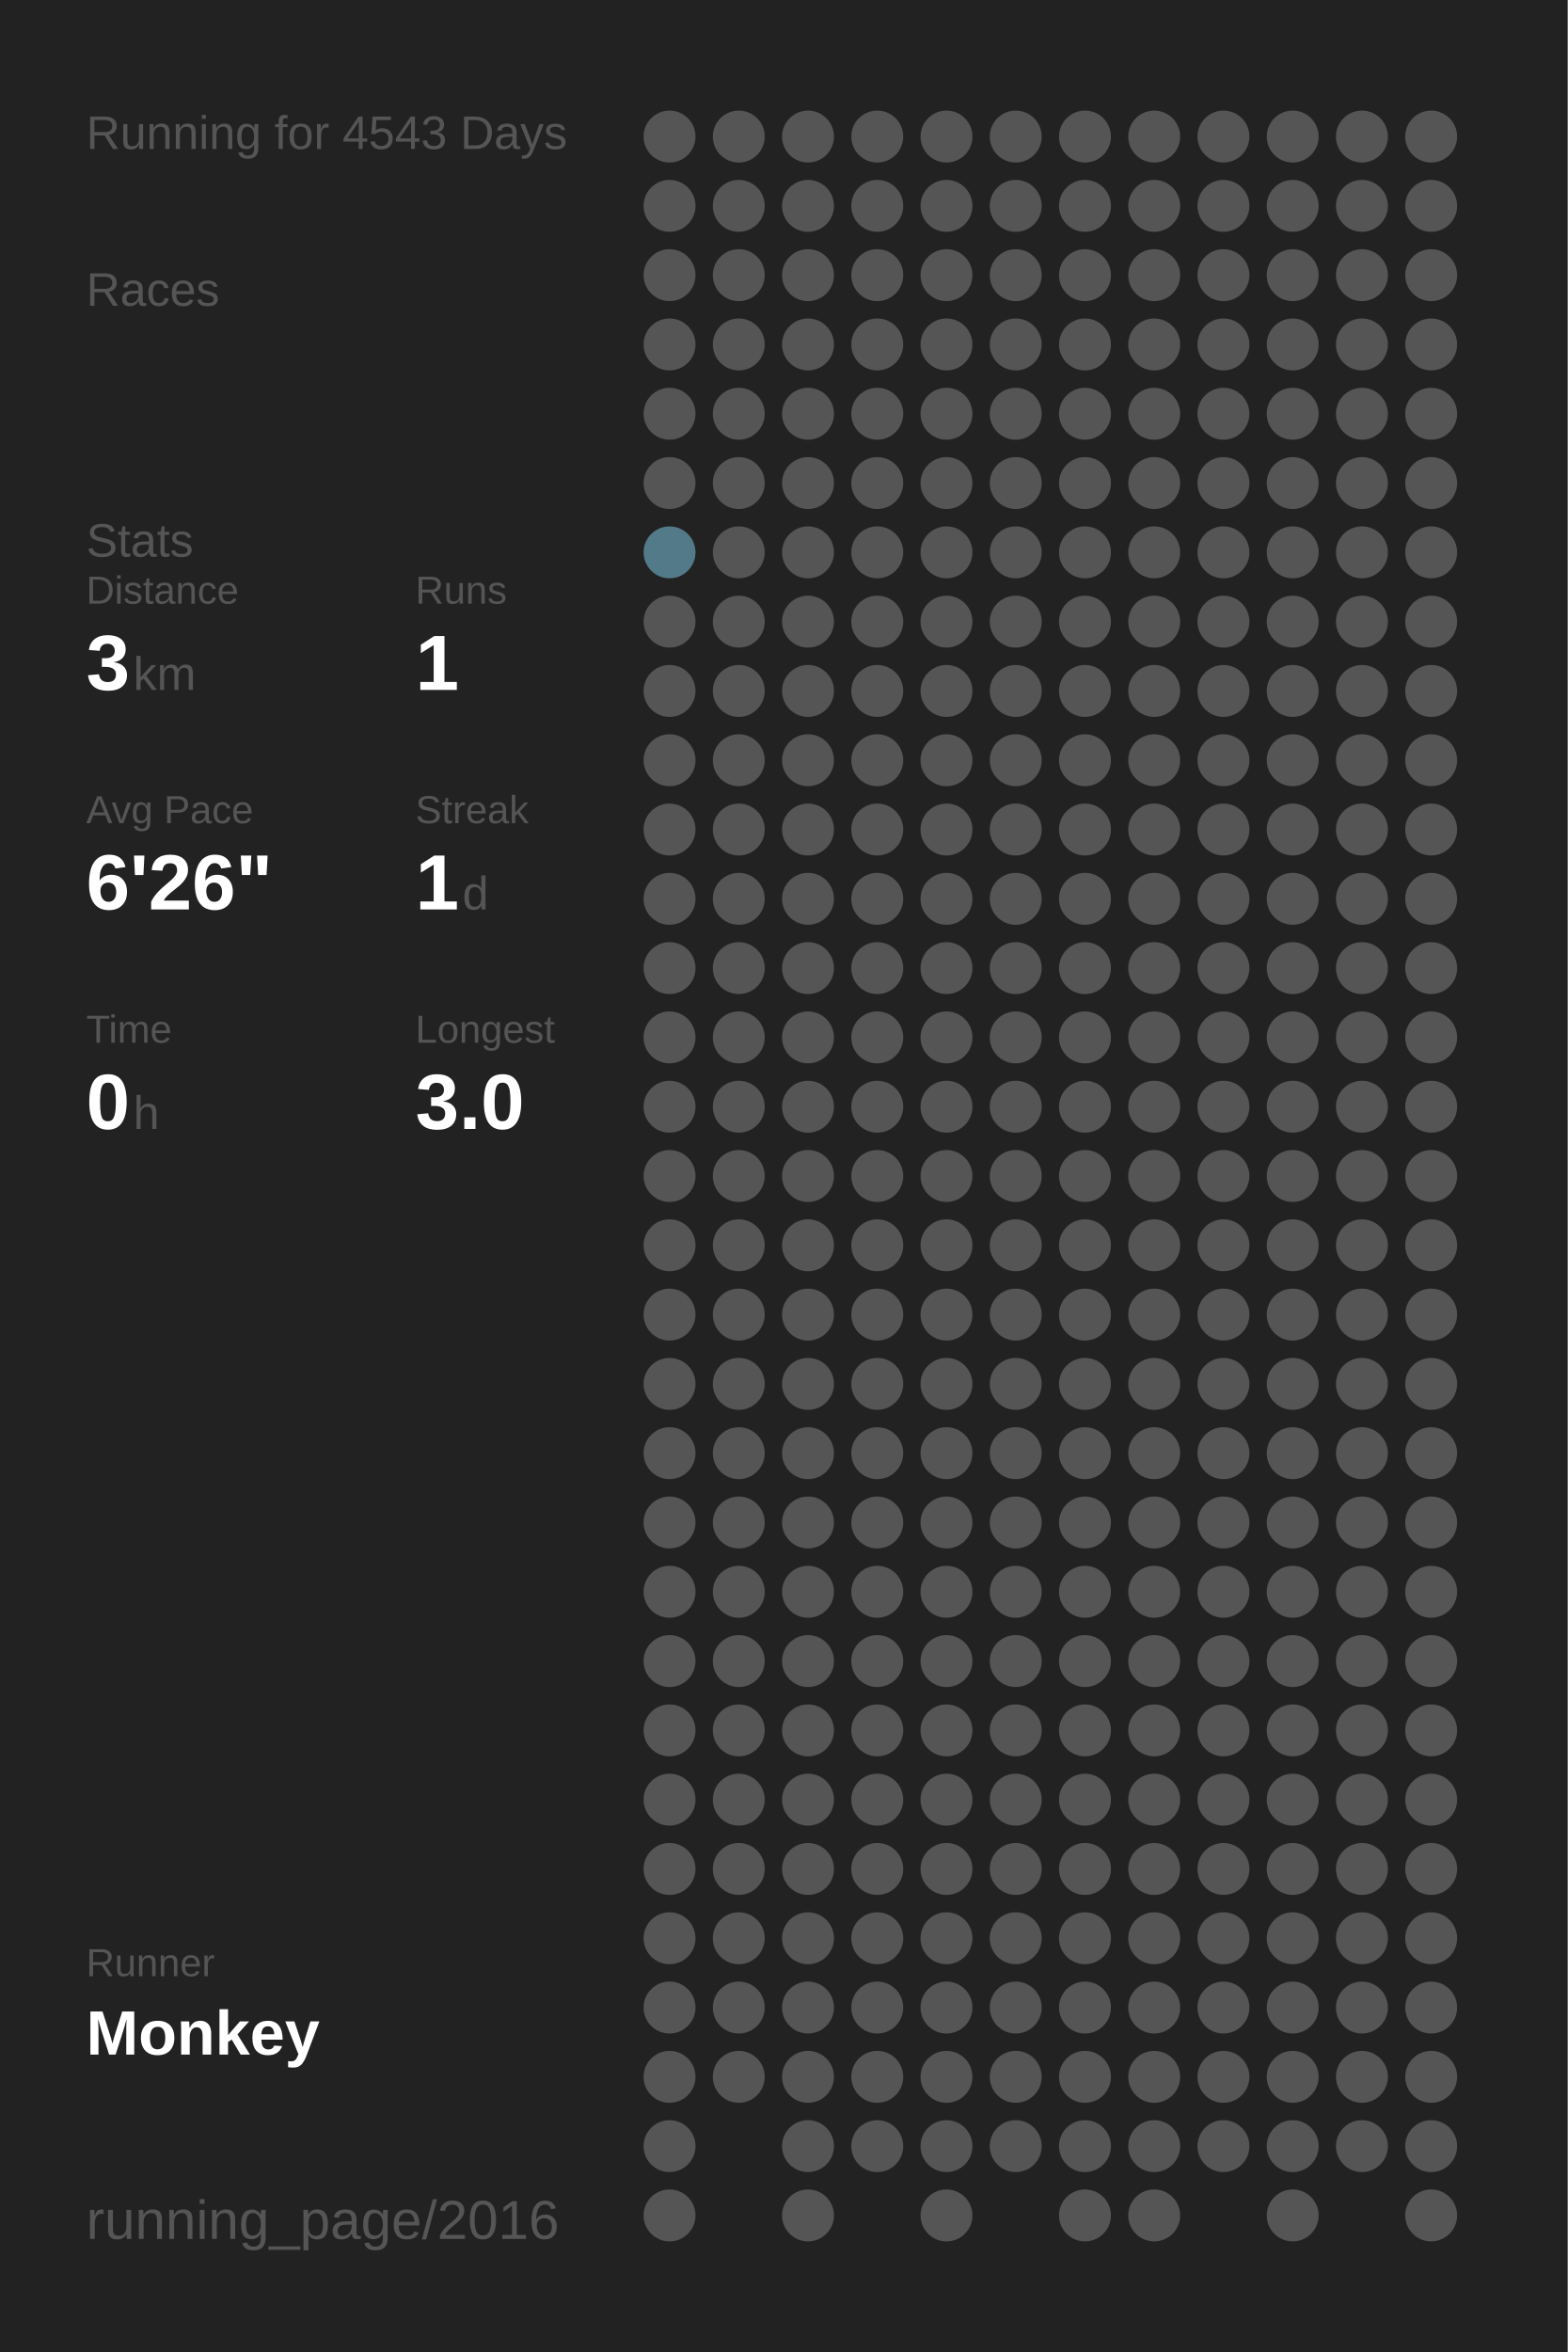
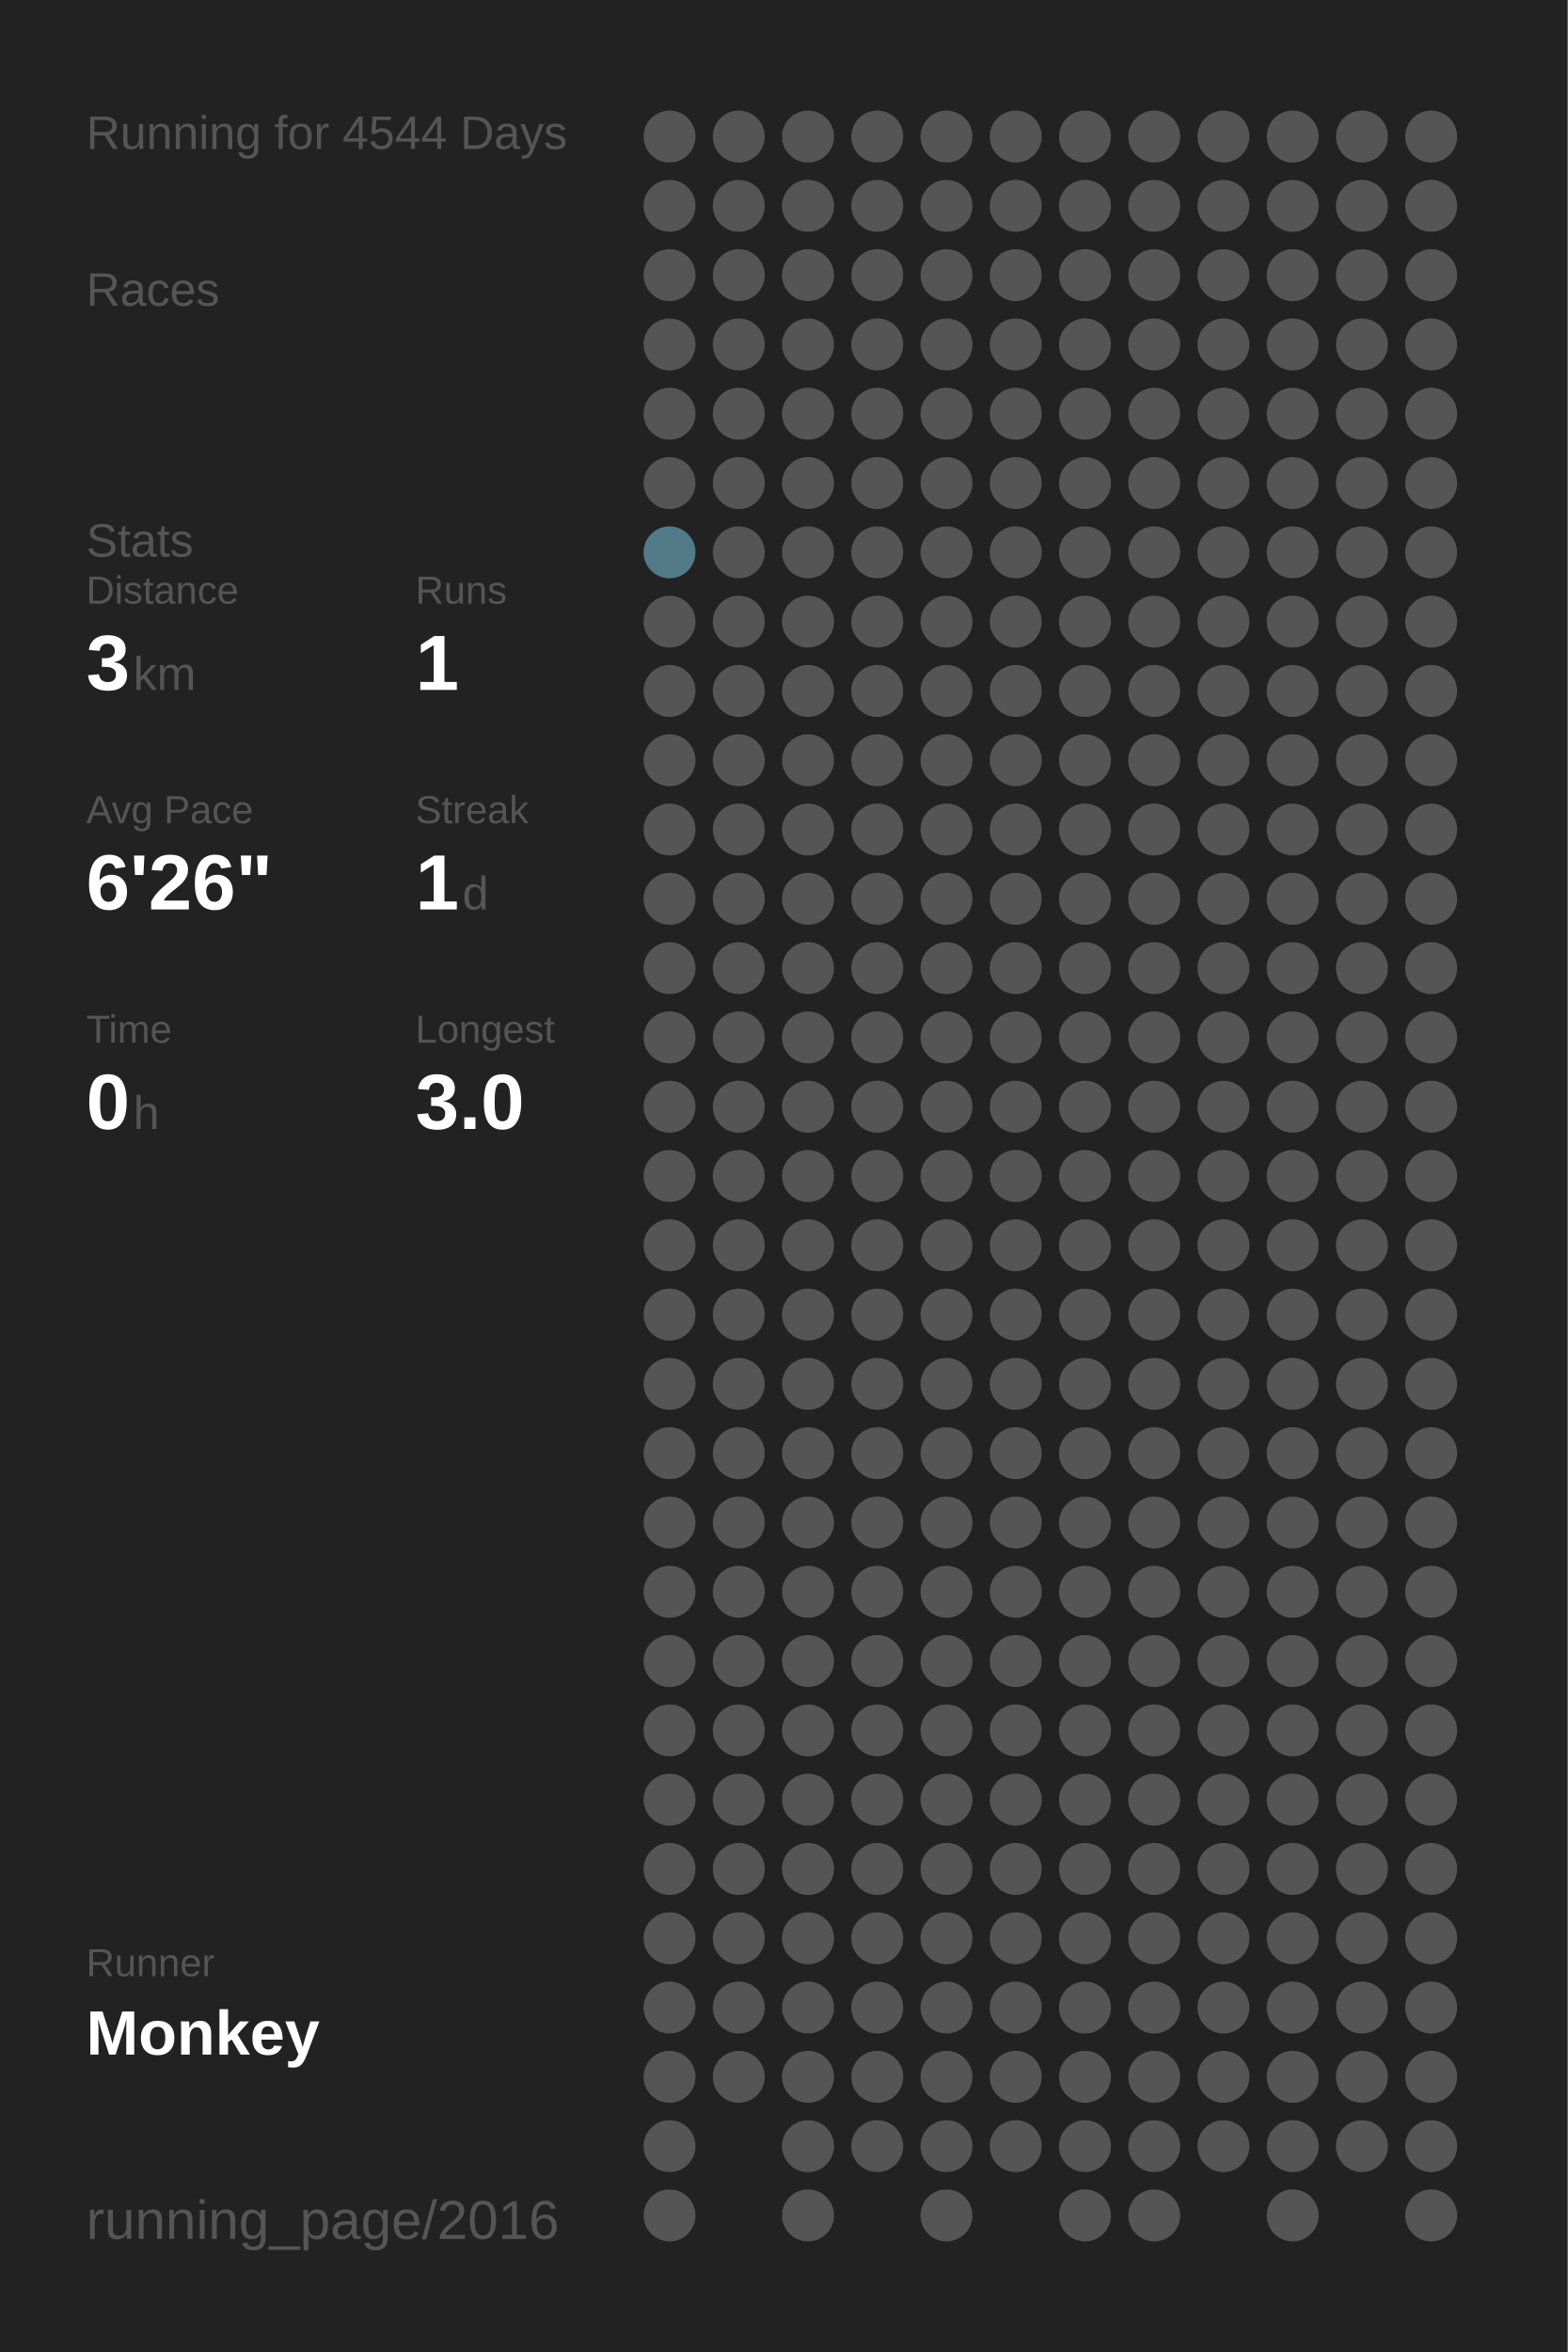
<svg xmlns="http://www.w3.org/2000/svg" baseProfile="full" height="300mm" version="1.1" viewBox="0,0,200,300" width="200mm">
  <defs />
  <rect fill="#222222" height="300" width="200" x="0" y="0" />
-   <text fill="#555555" style="font-size:6px; font-family:Arial;" x="11" y="19">Running for 4543 Days</text>
+   <text fill="#555555" style="font-size:6px; font-family:Arial;" x="11" y="19">Running for 4544 Days</text>
  <text fill="#555555" style="font-size:6px; font-family:Arial;" x="11" y="39">Races</text>
  <text fill="#555555" style="font-size:6px; font-family:Arial;" x="11" y="71">Stats</text>
  <text fill="#555555" style="font-size:5px; font-family:Arial;" x="11" y="77">Distance</text>
  <text fill="#FFFFFF" style="font-size:10px; font-family:Arial; font-weight:bold;" x="11" y="88">3</text>
  <text fill="#555555" style="font-size:6px; font-family:Arial;" x="17" y="88">km</text>
  <text fill="#555555" style="font-size:5px; font-family:Arial;" x="53" y="77">Runs</text>
  <text fill="#FFFFFF" style="font-size:10px; font-family:Arial; font-weight:bold;" x="53" y="88">1</text>
  <text fill="#555555" style="font-size:5px; font-family:Arial;" x="11" y="105">Avg Pace</text>
  <text fill="#FFFFFF" style="font-size:10px; font-family:Arial; font-weight:bold;" x="11" y="116">6'26"</text>
  <text fill="#555555" style="font-size:5px; font-family:Arial;" x="53" y="105">Streak</text>
  <text fill="#FFFFFF" style="font-size:10px; font-family:Arial; font-weight:bold;" x="53" y="116">1</text>
  <text fill="#555555" style="font-size:6px; font-family:Arial;" x="59" y="116">d</text>
  <text fill="#555555" style="font-size:5px; font-family:Arial;" x="11" y="133">Time</text>
  <text fill="#FFFFFF" style="font-size:10px; font-family:Arial; font-weight:bold;" x="11" y="144">0</text>
  <text fill="#555555" style="font-size:6px; font-family:Arial;" x="17" y="144">h</text>
  <text fill="#555555" style="font-size:5px; font-family:Arial;" x="53" y="133">Longest</text>
  <text fill="#FFFFFF" style="font-size:10px; font-family:Arial; font-weight:bold;" x="53" y="144">3.0</text>
  <text fill="#555555" style="font-size:5px; font-family:Arial;" x="11" y="252.065">Runner</text>
  <text fill="#FFFFFF" style="font-size:8px; font-family:Arial; font-weight:bold;" x="11" y="262.065">Monkey</text>
  <text fill="#555555" style="font-size:7px; font-family:Arial;" x="11" y="285.581">running_page/2016</text>
  <circle cx="85.417" cy="17.419" fill="#555555" r="3.312" />
  <circle cx="85.417" cy="26.258" fill="#555555" r="3.312" />
  <circle cx="85.417" cy="35.097" fill="#555555" r="3.312" />
  <circle cx="85.417" cy="43.935" fill="#555555" r="3.312" />
  <circle cx="85.417" cy="52.774" fill="#555555" r="3.312" />
  <circle cx="85.417" cy="61.613" fill="#555555" r="3.312" />
  <circle cx="85.417" cy="70.452" fill="#527a88" r="3.312" />
  <circle cx="85.417" cy="79.29" fill="#555555" r="3.312" />
  <circle cx="85.417" cy="88.129" fill="#555555" r="3.312" />
  <circle cx="85.417" cy="96.968" fill="#555555" r="3.312" />
  <circle cx="85.417" cy="105.806" fill="#555555" r="3.312" />
  <circle cx="85.417" cy="114.645" fill="#555555" r="3.312" />
  <circle cx="85.417" cy="123.484" fill="#555555" r="3.312" />
  <circle cx="85.417" cy="132.323" fill="#555555" r="3.312" />
  <circle cx="85.417" cy="141.161" fill="#555555" r="3.312" />
  <circle cx="85.417" cy="150" fill="#555555" r="3.312" />
  <circle cx="85.417" cy="158.839" fill="#555555" r="3.312" />
  <circle cx="85.417" cy="167.677" fill="#555555" r="3.312" />
  <circle cx="85.417" cy="176.516" fill="#555555" r="3.312" />
  <circle cx="85.417" cy="185.355" fill="#555555" r="3.312" />
  <circle cx="85.417" cy="194.194" fill="#555555" r="3.312" />
  <circle cx="85.417" cy="203.032" fill="#555555" r="3.312" />
  <circle cx="85.417" cy="211.871" fill="#555555" r="3.312" />
  <circle cx="85.417" cy="220.71" fill="#555555" r="3.312" />
  <circle cx="85.417" cy="229.548" fill="#555555" r="3.312" />
  <circle cx="85.417" cy="238.387" fill="#555555" r="3.312" />
  <circle cx="85.417" cy="247.226" fill="#555555" r="3.312" />
  <circle cx="85.417" cy="256.065" fill="#555555" r="3.312" />
  <circle cx="85.417" cy="264.903" fill="#555555" r="3.312" />
  <circle cx="85.417" cy="273.742" fill="#555555" r="3.312" />
  <circle cx="85.417" cy="282.581" fill="#555555" r="3.312" />
  <circle cx="94.25" cy="17.419" fill="#555555" r="3.312" />
  <circle cx="94.25" cy="26.258" fill="#555555" r="3.312" />
  <circle cx="94.25" cy="35.097" fill="#555555" r="3.312" />
  <circle cx="94.25" cy="43.935" fill="#555555" r="3.312" />
  <circle cx="94.25" cy="52.774" fill="#555555" r="3.312" />
  <circle cx="94.25" cy="61.613" fill="#555555" r="3.312" />
  <circle cx="94.25" cy="70.452" fill="#555555" r="3.312" />
  <circle cx="94.25" cy="79.29" fill="#555555" r="3.312" />
  <circle cx="94.25" cy="88.129" fill="#555555" r="3.312" />
  <circle cx="94.25" cy="96.968" fill="#555555" r="3.312" />
  <circle cx="94.25" cy="105.806" fill="#555555" r="3.312" />
  <circle cx="94.25" cy="114.645" fill="#555555" r="3.312" />
  <circle cx="94.25" cy="123.484" fill="#555555" r="3.312" />
  <circle cx="94.25" cy="132.323" fill="#555555" r="3.312" />
  <circle cx="94.25" cy="141.161" fill="#555555" r="3.312" />
  <circle cx="94.25" cy="150" fill="#555555" r="3.312" />
  <circle cx="94.25" cy="158.839" fill="#555555" r="3.312" />
  <circle cx="94.25" cy="167.677" fill="#555555" r="3.312" />
  <circle cx="94.25" cy="176.516" fill="#555555" r="3.312" />
  <circle cx="94.25" cy="185.355" fill="#555555" r="3.312" />
  <circle cx="94.25" cy="194.194" fill="#555555" r="3.312" />
  <circle cx="94.25" cy="203.032" fill="#555555" r="3.312" />
  <circle cx="94.25" cy="211.871" fill="#555555" r="3.312" />
  <circle cx="94.25" cy="220.71" fill="#555555" r="3.312" />
  <circle cx="94.25" cy="229.548" fill="#555555" r="3.312" />
  <circle cx="94.25" cy="238.387" fill="#555555" r="3.312" />
  <circle cx="94.25" cy="247.226" fill="#555555" r="3.312" />
  <circle cx="94.25" cy="256.065" fill="#555555" r="3.312" />
  <circle cx="94.25" cy="264.903" fill="#555555" r="3.312" />
  <circle cx="103.083" cy="17.419" fill="#555555" r="3.312" />
  <circle cx="103.083" cy="26.258" fill="#555555" r="3.312" />
  <circle cx="103.083" cy="35.097" fill="#555555" r="3.312" />
  <circle cx="103.083" cy="43.935" fill="#555555" r="3.312" />
  <circle cx="103.083" cy="52.774" fill="#555555" r="3.312" />
  <circle cx="103.083" cy="61.613" fill="#555555" r="3.312" />
  <circle cx="103.083" cy="70.452" fill="#555555" r="3.312" />
  <circle cx="103.083" cy="79.29" fill="#555555" r="3.312" />
  <circle cx="103.083" cy="88.129" fill="#555555" r="3.312" />
  <circle cx="103.083" cy="96.968" fill="#555555" r="3.312" />
  <circle cx="103.083" cy="105.806" fill="#555555" r="3.312" />
  <circle cx="103.083" cy="114.645" fill="#555555" r="3.312" />
  <circle cx="103.083" cy="123.484" fill="#555555" r="3.312" />
  <circle cx="103.083" cy="132.323" fill="#555555" r="3.312" />
  <circle cx="103.083" cy="141.161" fill="#555555" r="3.312" />
  <circle cx="103.083" cy="150" fill="#555555" r="3.312" />
  <circle cx="103.083" cy="158.839" fill="#555555" r="3.312" />
  <circle cx="103.083" cy="167.677" fill="#555555" r="3.312" />
  <circle cx="103.083" cy="176.516" fill="#555555" r="3.312" />
  <circle cx="103.083" cy="185.355" fill="#555555" r="3.312" />
  <circle cx="103.083" cy="194.194" fill="#555555" r="3.312" />
  <circle cx="103.083" cy="203.032" fill="#555555" r="3.312" />
  <circle cx="103.083" cy="211.871" fill="#555555" r="3.312" />
  <circle cx="103.083" cy="220.71" fill="#555555" r="3.312" />
  <circle cx="103.083" cy="229.548" fill="#555555" r="3.312" />
  <circle cx="103.083" cy="238.387" fill="#555555" r="3.312" />
  <circle cx="103.083" cy="247.226" fill="#555555" r="3.312" />
  <circle cx="103.083" cy="256.065" fill="#555555" r="3.312" />
  <circle cx="103.083" cy="264.903" fill="#555555" r="3.312" />
  <circle cx="103.083" cy="273.742" fill="#555555" r="3.312" />
  <circle cx="103.083" cy="282.581" fill="#555555" r="3.312" />
  <circle cx="111.917" cy="17.419" fill="#555555" r="3.312" />
  <circle cx="111.917" cy="26.258" fill="#555555" r="3.312" />
  <circle cx="111.917" cy="35.097" fill="#555555" r="3.312" />
  <circle cx="111.917" cy="43.935" fill="#555555" r="3.312" />
  <circle cx="111.917" cy="52.774" fill="#555555" r="3.312" />
  <circle cx="111.917" cy="61.613" fill="#555555" r="3.312" />
  <circle cx="111.917" cy="70.452" fill="#555555" r="3.312" />
  <circle cx="111.917" cy="79.29" fill="#555555" r="3.312" />
  <circle cx="111.917" cy="88.129" fill="#555555" r="3.312" />
  <circle cx="111.917" cy="96.968" fill="#555555" r="3.312" />
  <circle cx="111.917" cy="105.806" fill="#555555" r="3.312" />
  <circle cx="111.917" cy="114.645" fill="#555555" r="3.312" />
  <circle cx="111.917" cy="123.484" fill="#555555" r="3.312" />
  <circle cx="111.917" cy="132.323" fill="#555555" r="3.312" />
  <circle cx="111.917" cy="141.161" fill="#555555" r="3.312" />
  <circle cx="111.917" cy="150" fill="#555555" r="3.312" />
  <circle cx="111.917" cy="158.839" fill="#555555" r="3.312" />
  <circle cx="111.917" cy="167.677" fill="#555555" r="3.312" />
  <circle cx="111.917" cy="176.516" fill="#555555" r="3.312" />
  <circle cx="111.917" cy="185.355" fill="#555555" r="3.312" />
  <circle cx="111.917" cy="194.194" fill="#555555" r="3.312" />
  <circle cx="111.917" cy="203.032" fill="#555555" r="3.312" />
  <circle cx="111.917" cy="211.871" fill="#555555" r="3.312" />
  <circle cx="111.917" cy="220.71" fill="#555555" r="3.312" />
  <circle cx="111.917" cy="229.548" fill="#555555" r="3.312" />
  <circle cx="111.917" cy="238.387" fill="#555555" r="3.312" />
  <circle cx="111.917" cy="247.226" fill="#555555" r="3.312" />
  <circle cx="111.917" cy="256.065" fill="#555555" r="3.312" />
  <circle cx="111.917" cy="264.903" fill="#555555" r="3.312" />
  <circle cx="111.917" cy="273.742" fill="#555555" r="3.312" />
  <circle cx="120.75" cy="17.419" fill="#555555" r="3.312" />
  <circle cx="120.75" cy="26.258" fill="#555555" r="3.312" />
  <circle cx="120.75" cy="35.097" fill="#555555" r="3.312" />
  <circle cx="120.75" cy="43.935" fill="#555555" r="3.312" />
  <circle cx="120.75" cy="52.774" fill="#555555" r="3.312" />
  <circle cx="120.75" cy="61.613" fill="#555555" r="3.312" />
  <circle cx="120.75" cy="70.452" fill="#555555" r="3.312" />
  <circle cx="120.75" cy="79.29" fill="#555555" r="3.312" />
  <circle cx="120.75" cy="88.129" fill="#555555" r="3.312" />
  <circle cx="120.75" cy="96.968" fill="#555555" r="3.312" />
  <circle cx="120.75" cy="105.806" fill="#555555" r="3.312" />
  <circle cx="120.75" cy="114.645" fill="#555555" r="3.312" />
  <circle cx="120.75" cy="123.484" fill="#555555" r="3.312" />
  <circle cx="120.75" cy="132.323" fill="#555555" r="3.312" />
  <circle cx="120.75" cy="141.161" fill="#555555" r="3.312" />
  <circle cx="120.75" cy="150" fill="#555555" r="3.312" />
  <circle cx="120.75" cy="158.839" fill="#555555" r="3.312" />
  <circle cx="120.75" cy="167.677" fill="#555555" r="3.312" />
  <circle cx="120.75" cy="176.516" fill="#555555" r="3.312" />
  <circle cx="120.75" cy="185.355" fill="#555555" r="3.312" />
  <circle cx="120.75" cy="194.194" fill="#555555" r="3.312" />
  <circle cx="120.75" cy="203.032" fill="#555555" r="3.312" />
  <circle cx="120.75" cy="211.871" fill="#555555" r="3.312" />
  <circle cx="120.75" cy="220.71" fill="#555555" r="3.312" />
  <circle cx="120.75" cy="229.548" fill="#555555" r="3.312" />
  <circle cx="120.75" cy="238.387" fill="#555555" r="3.312" />
  <circle cx="120.75" cy="247.226" fill="#555555" r="3.312" />
  <circle cx="120.75" cy="256.065" fill="#555555" r="3.312" />
  <circle cx="120.75" cy="264.903" fill="#555555" r="3.312" />
  <circle cx="120.75" cy="273.742" fill="#555555" r="3.312" />
  <circle cx="120.75" cy="282.581" fill="#555555" r="3.312" />
  <circle cx="129.583" cy="17.419" fill="#555555" r="3.312" />
  <circle cx="129.583" cy="26.258" fill="#555555" r="3.312" />
  <circle cx="129.583" cy="35.097" fill="#555555" r="3.312" />
  <circle cx="129.583" cy="43.935" fill="#555555" r="3.312" />
  <circle cx="129.583" cy="52.774" fill="#555555" r="3.312" />
  <circle cx="129.583" cy="61.613" fill="#555555" r="3.312" />
  <circle cx="129.583" cy="70.452" fill="#555555" r="3.312" />
  <circle cx="129.583" cy="79.29" fill="#555555" r="3.312" />
  <circle cx="129.583" cy="88.129" fill="#555555" r="3.312" />
  <circle cx="129.583" cy="96.968" fill="#555555" r="3.312" />
  <circle cx="129.583" cy="105.806" fill="#555555" r="3.312" />
  <circle cx="129.583" cy="114.645" fill="#555555" r="3.312" />
  <circle cx="129.583" cy="123.484" fill="#555555" r="3.312" />
  <circle cx="129.583" cy="132.323" fill="#555555" r="3.312" />
  <circle cx="129.583" cy="141.161" fill="#555555" r="3.312" />
  <circle cx="129.583" cy="150" fill="#555555" r="3.312" />
  <circle cx="129.583" cy="158.839" fill="#555555" r="3.312" />
  <circle cx="129.583" cy="167.677" fill="#555555" r="3.312" />
  <circle cx="129.583" cy="176.516" fill="#555555" r="3.312" />
  <circle cx="129.583" cy="185.355" fill="#555555" r="3.312" />
  <circle cx="129.583" cy="194.194" fill="#555555" r="3.312" />
  <circle cx="129.583" cy="203.032" fill="#555555" r="3.312" />
  <circle cx="129.583" cy="211.871" fill="#555555" r="3.312" />
  <circle cx="129.583" cy="220.71" fill="#555555" r="3.312" />
  <circle cx="129.583" cy="229.548" fill="#555555" r="3.312" />
  <circle cx="129.583" cy="238.387" fill="#555555" r="3.312" />
  <circle cx="129.583" cy="247.226" fill="#555555" r="3.312" />
  <circle cx="129.583" cy="256.065" fill="#555555" r="3.312" />
  <circle cx="129.583" cy="264.903" fill="#555555" r="3.312" />
  <circle cx="129.583" cy="273.742" fill="#555555" r="3.312" />
  <circle cx="138.417" cy="17.419" fill="#555555" r="3.312" />
  <circle cx="138.417" cy="26.258" fill="#555555" r="3.312" />
  <circle cx="138.417" cy="35.097" fill="#555555" r="3.312" />
  <circle cx="138.417" cy="43.935" fill="#555555" r="3.312" />
  <circle cx="138.417" cy="52.774" fill="#555555" r="3.312" />
  <circle cx="138.417" cy="61.613" fill="#555555" r="3.312" />
  <circle cx="138.417" cy="70.452" fill="#555555" r="3.312" />
  <circle cx="138.417" cy="79.29" fill="#555555" r="3.312" />
  <circle cx="138.417" cy="88.129" fill="#555555" r="3.312" />
  <circle cx="138.417" cy="96.968" fill="#555555" r="3.312" />
  <circle cx="138.417" cy="105.806" fill="#555555" r="3.312" />
  <circle cx="138.417" cy="114.645" fill="#555555" r="3.312" />
  <circle cx="138.417" cy="123.484" fill="#555555" r="3.312" />
  <circle cx="138.417" cy="132.323" fill="#555555" r="3.312" />
  <circle cx="138.417" cy="141.161" fill="#555555" r="3.312" />
  <circle cx="138.417" cy="150" fill="#555555" r="3.312" />
  <circle cx="138.417" cy="158.839" fill="#555555" r="3.312" />
  <circle cx="138.417" cy="167.677" fill="#555555" r="3.312" />
  <circle cx="138.417" cy="176.516" fill="#555555" r="3.312" />
  <circle cx="138.417" cy="185.355" fill="#555555" r="3.312" />
  <circle cx="138.417" cy="194.194" fill="#555555" r="3.312" />
  <circle cx="138.417" cy="203.032" fill="#555555" r="3.312" />
  <circle cx="138.417" cy="211.871" fill="#555555" r="3.312" />
  <circle cx="138.417" cy="220.71" fill="#555555" r="3.312" />
  <circle cx="138.417" cy="229.548" fill="#555555" r="3.312" />
  <circle cx="138.417" cy="238.387" fill="#555555" r="3.312" />
  <circle cx="138.417" cy="247.226" fill="#555555" r="3.312" />
  <circle cx="138.417" cy="256.065" fill="#555555" r="3.312" />
  <circle cx="138.417" cy="264.903" fill="#555555" r="3.312" />
  <circle cx="138.417" cy="273.742" fill="#555555" r="3.312" />
  <circle cx="138.417" cy="282.581" fill="#555555" r="3.312" />
  <circle cx="147.25" cy="17.419" fill="#555555" r="3.312" />
  <circle cx="147.25" cy="26.258" fill="#555555" r="3.312" />
  <circle cx="147.25" cy="35.097" fill="#555555" r="3.312" />
  <circle cx="147.25" cy="43.935" fill="#555555" r="3.312" />
  <circle cx="147.25" cy="52.774" fill="#555555" r="3.312" />
  <circle cx="147.25" cy="61.613" fill="#555555" r="3.312" />
  <circle cx="147.25" cy="70.452" fill="#555555" r="3.312" />
  <circle cx="147.25" cy="79.29" fill="#555555" r="3.312" />
  <circle cx="147.25" cy="88.129" fill="#555555" r="3.312" />
  <circle cx="147.25" cy="96.968" fill="#555555" r="3.312" />
  <circle cx="147.25" cy="105.806" fill="#555555" r="3.312" />
  <circle cx="147.25" cy="114.645" fill="#555555" r="3.312" />
  <circle cx="147.25" cy="123.484" fill="#555555" r="3.312" />
  <circle cx="147.25" cy="132.323" fill="#555555" r="3.312" />
  <circle cx="147.25" cy="141.161" fill="#555555" r="3.312" />
  <circle cx="147.25" cy="150" fill="#555555" r="3.312" />
  <circle cx="147.25" cy="158.839" fill="#555555" r="3.312" />
  <circle cx="147.25" cy="167.677" fill="#555555" r="3.312" />
  <circle cx="147.25" cy="176.516" fill="#555555" r="3.312" />
  <circle cx="147.25" cy="185.355" fill="#555555" r="3.312" />
  <circle cx="147.25" cy="194.194" fill="#555555" r="3.312" />
  <circle cx="147.25" cy="203.032" fill="#555555" r="3.312" />
  <circle cx="147.25" cy="211.871" fill="#555555" r="3.312" />
  <circle cx="147.25" cy="220.71" fill="#555555" r="3.312" />
  <circle cx="147.25" cy="229.548" fill="#555555" r="3.312" />
  <circle cx="147.25" cy="238.387" fill="#555555" r="3.312" />
  <circle cx="147.25" cy="247.226" fill="#555555" r="3.312" />
  <circle cx="147.25" cy="256.065" fill="#555555" r="3.312" />
  <circle cx="147.25" cy="264.903" fill="#555555" r="3.312" />
  <circle cx="147.25" cy="273.742" fill="#555555" r="3.312" />
  <circle cx="147.25" cy="282.581" fill="#555555" r="3.312" />
  <circle cx="156.083" cy="17.419" fill="#555555" r="3.312" />
  <circle cx="156.083" cy="26.258" fill="#555555" r="3.312" />
  <circle cx="156.083" cy="35.097" fill="#555555" r="3.312" />
  <circle cx="156.083" cy="43.935" fill="#555555" r="3.312" />
  <circle cx="156.083" cy="52.774" fill="#555555" r="3.312" />
  <circle cx="156.083" cy="61.613" fill="#555555" r="3.312" />
  <circle cx="156.083" cy="70.452" fill="#555555" r="3.312" />
  <circle cx="156.083" cy="79.29" fill="#555555" r="3.312" />
  <circle cx="156.083" cy="88.129" fill="#555555" r="3.312" />
  <circle cx="156.083" cy="96.968" fill="#555555" r="3.312" />
  <circle cx="156.083" cy="105.806" fill="#555555" r="3.312" />
  <circle cx="156.083" cy="114.645" fill="#555555" r="3.312" />
  <circle cx="156.083" cy="123.484" fill="#555555" r="3.312" />
  <circle cx="156.083" cy="132.323" fill="#555555" r="3.312" />
  <circle cx="156.083" cy="141.161" fill="#555555" r="3.312" />
  <circle cx="156.083" cy="150" fill="#555555" r="3.312" />
  <circle cx="156.083" cy="158.839" fill="#555555" r="3.312" />
  <circle cx="156.083" cy="167.677" fill="#555555" r="3.312" />
  <circle cx="156.083" cy="176.516" fill="#555555" r="3.312" />
  <circle cx="156.083" cy="185.355" fill="#555555" r="3.312" />
  <circle cx="156.083" cy="194.194" fill="#555555" r="3.312" />
  <circle cx="156.083" cy="203.032" fill="#555555" r="3.312" />
  <circle cx="156.083" cy="211.871" fill="#555555" r="3.312" />
  <circle cx="156.083" cy="220.71" fill="#555555" r="3.312" />
  <circle cx="156.083" cy="229.548" fill="#555555" r="3.312" />
  <circle cx="156.083" cy="238.387" fill="#555555" r="3.312" />
  <circle cx="156.083" cy="247.226" fill="#555555" r="3.312" />
  <circle cx="156.083" cy="256.065" fill="#555555" r="3.312" />
  <circle cx="156.083" cy="264.903" fill="#555555" r="3.312" />
  <circle cx="156.083" cy="273.742" fill="#555555" r="3.312" />
  <circle cx="164.917" cy="17.419" fill="#555555" r="3.312" />
  <circle cx="164.917" cy="26.258" fill="#555555" r="3.312" />
  <circle cx="164.917" cy="35.097" fill="#555555" r="3.312" />
  <circle cx="164.917" cy="43.935" fill="#555555" r="3.312" />
  <circle cx="164.917" cy="52.774" fill="#555555" r="3.312" />
  <circle cx="164.917" cy="61.613" fill="#555555" r="3.312" />
  <circle cx="164.917" cy="70.452" fill="#555555" r="3.312" />
  <circle cx="164.917" cy="79.29" fill="#555555" r="3.312" />
  <circle cx="164.917" cy="88.129" fill="#555555" r="3.312" />
  <circle cx="164.917" cy="96.968" fill="#555555" r="3.312" />
  <circle cx="164.917" cy="105.806" fill="#555555" r="3.312" />
  <circle cx="164.917" cy="114.645" fill="#555555" r="3.312" />
  <circle cx="164.917" cy="123.484" fill="#555555" r="3.312" />
  <circle cx="164.917" cy="132.323" fill="#555555" r="3.312" />
  <circle cx="164.917" cy="141.161" fill="#555555" r="3.312" />
  <circle cx="164.917" cy="150" fill="#555555" r="3.312" />
  <circle cx="164.917" cy="158.839" fill="#555555" r="3.312" />
  <circle cx="164.917" cy="167.677" fill="#555555" r="3.312" />
  <circle cx="164.917" cy="176.516" fill="#555555" r="3.312" />
  <circle cx="164.917" cy="185.355" fill="#555555" r="3.312" />
  <circle cx="164.917" cy="194.194" fill="#555555" r="3.312" />
  <circle cx="164.917" cy="203.032" fill="#555555" r="3.312" />
  <circle cx="164.917" cy="211.871" fill="#555555" r="3.312" />
  <circle cx="164.917" cy="220.71" fill="#555555" r="3.312" />
  <circle cx="164.917" cy="229.548" fill="#555555" r="3.312" />
  <circle cx="164.917" cy="238.387" fill="#555555" r="3.312" />
  <circle cx="164.917" cy="247.226" fill="#555555" r="3.312" />
  <circle cx="164.917" cy="256.065" fill="#555555" r="3.312" />
  <circle cx="164.917" cy="264.903" fill="#555555" r="3.312" />
  <circle cx="164.917" cy="273.742" fill="#555555" r="3.312" />
  <circle cx="164.917" cy="282.581" fill="#555555" r="3.312" />
  <circle cx="173.75" cy="17.419" fill="#555555" r="3.312" />
  <circle cx="173.75" cy="26.258" fill="#555555" r="3.312" />
  <circle cx="173.75" cy="35.097" fill="#555555" r="3.312" />
  <circle cx="173.75" cy="43.935" fill="#555555" r="3.312" />
  <circle cx="173.75" cy="52.774" fill="#555555" r="3.312" />
  <circle cx="173.75" cy="61.613" fill="#555555" r="3.312" />
  <circle cx="173.75" cy="70.452" fill="#555555" r="3.312" />
  <circle cx="173.75" cy="79.29" fill="#555555" r="3.312" />
  <circle cx="173.75" cy="88.129" fill="#555555" r="3.312" />
  <circle cx="173.75" cy="96.968" fill="#555555" r="3.312" />
  <circle cx="173.75" cy="105.806" fill="#555555" r="3.312" />
  <circle cx="173.75" cy="114.645" fill="#555555" r="3.312" />
  <circle cx="173.75" cy="123.484" fill="#555555" r="3.312" />
  <circle cx="173.75" cy="132.323" fill="#555555" r="3.312" />
  <circle cx="173.75" cy="141.161" fill="#555555" r="3.312" />
  <circle cx="173.75" cy="150" fill="#555555" r="3.312" />
  <circle cx="173.75" cy="158.839" fill="#555555" r="3.312" />
  <circle cx="173.75" cy="167.677" fill="#555555" r="3.312" />
  <circle cx="173.75" cy="176.516" fill="#555555" r="3.312" />
  <circle cx="173.75" cy="185.355" fill="#555555" r="3.312" />
  <circle cx="173.75" cy="194.194" fill="#555555" r="3.312" />
  <circle cx="173.75" cy="203.032" fill="#555555" r="3.312" />
  <circle cx="173.75" cy="211.871" fill="#555555" r="3.312" />
  <circle cx="173.75" cy="220.71" fill="#555555" r="3.312" />
  <circle cx="173.75" cy="229.548" fill="#555555" r="3.312" />
  <circle cx="173.75" cy="238.387" fill="#555555" r="3.312" />
  <circle cx="173.75" cy="247.226" fill="#555555" r="3.312" />
  <circle cx="173.75" cy="256.065" fill="#555555" r="3.312" />
  <circle cx="173.75" cy="264.903" fill="#555555" r="3.312" />
  <circle cx="173.75" cy="273.742" fill="#555555" r="3.312" />
  <circle cx="182.583" cy="17.419" fill="#555555" r="3.312" />
  <circle cx="182.583" cy="26.258" fill="#555555" r="3.312" />
  <circle cx="182.583" cy="35.097" fill="#555555" r="3.312" />
  <circle cx="182.583" cy="43.935" fill="#555555" r="3.312" />
  <circle cx="182.583" cy="52.774" fill="#555555" r="3.312" />
  <circle cx="182.583" cy="61.613" fill="#555555" r="3.312" />
  <circle cx="182.583" cy="70.452" fill="#555555" r="3.312" />
  <circle cx="182.583" cy="79.29" fill="#555555" r="3.312" />
  <circle cx="182.583" cy="88.129" fill="#555555" r="3.312" />
  <circle cx="182.583" cy="96.968" fill="#555555" r="3.312" />
  <circle cx="182.583" cy="105.806" fill="#555555" r="3.312" />
  <circle cx="182.583" cy="114.645" fill="#555555" r="3.312" />
  <circle cx="182.583" cy="123.484" fill="#555555" r="3.312" />
  <circle cx="182.583" cy="132.323" fill="#555555" r="3.312" />
  <circle cx="182.583" cy="141.161" fill="#555555" r="3.312" />
  <circle cx="182.583" cy="150" fill="#555555" r="3.312" />
  <circle cx="182.583" cy="158.839" fill="#555555" r="3.312" />
  <circle cx="182.583" cy="167.677" fill="#555555" r="3.312" />
  <circle cx="182.583" cy="176.516" fill="#555555" r="3.312" />
  <circle cx="182.583" cy="185.355" fill="#555555" r="3.312" />
  <circle cx="182.583" cy="194.194" fill="#555555" r="3.312" />
  <circle cx="182.583" cy="203.032" fill="#555555" r="3.312" />
  <circle cx="182.583" cy="211.871" fill="#555555" r="3.312" />
  <circle cx="182.583" cy="220.71" fill="#555555" r="3.312" />
  <circle cx="182.583" cy="229.548" fill="#555555" r="3.312" />
  <circle cx="182.583" cy="238.387" fill="#555555" r="3.312" />
  <circle cx="182.583" cy="247.226" fill="#555555" r="3.312" />
  <circle cx="182.583" cy="256.065" fill="#555555" r="3.312" />
  <circle cx="182.583" cy="264.903" fill="#555555" r="3.312" />
  <circle cx="182.583" cy="273.742" fill="#555555" r="3.312" />
  <circle cx="182.583" cy="282.581" fill="#555555" r="3.312" />
</svg>
